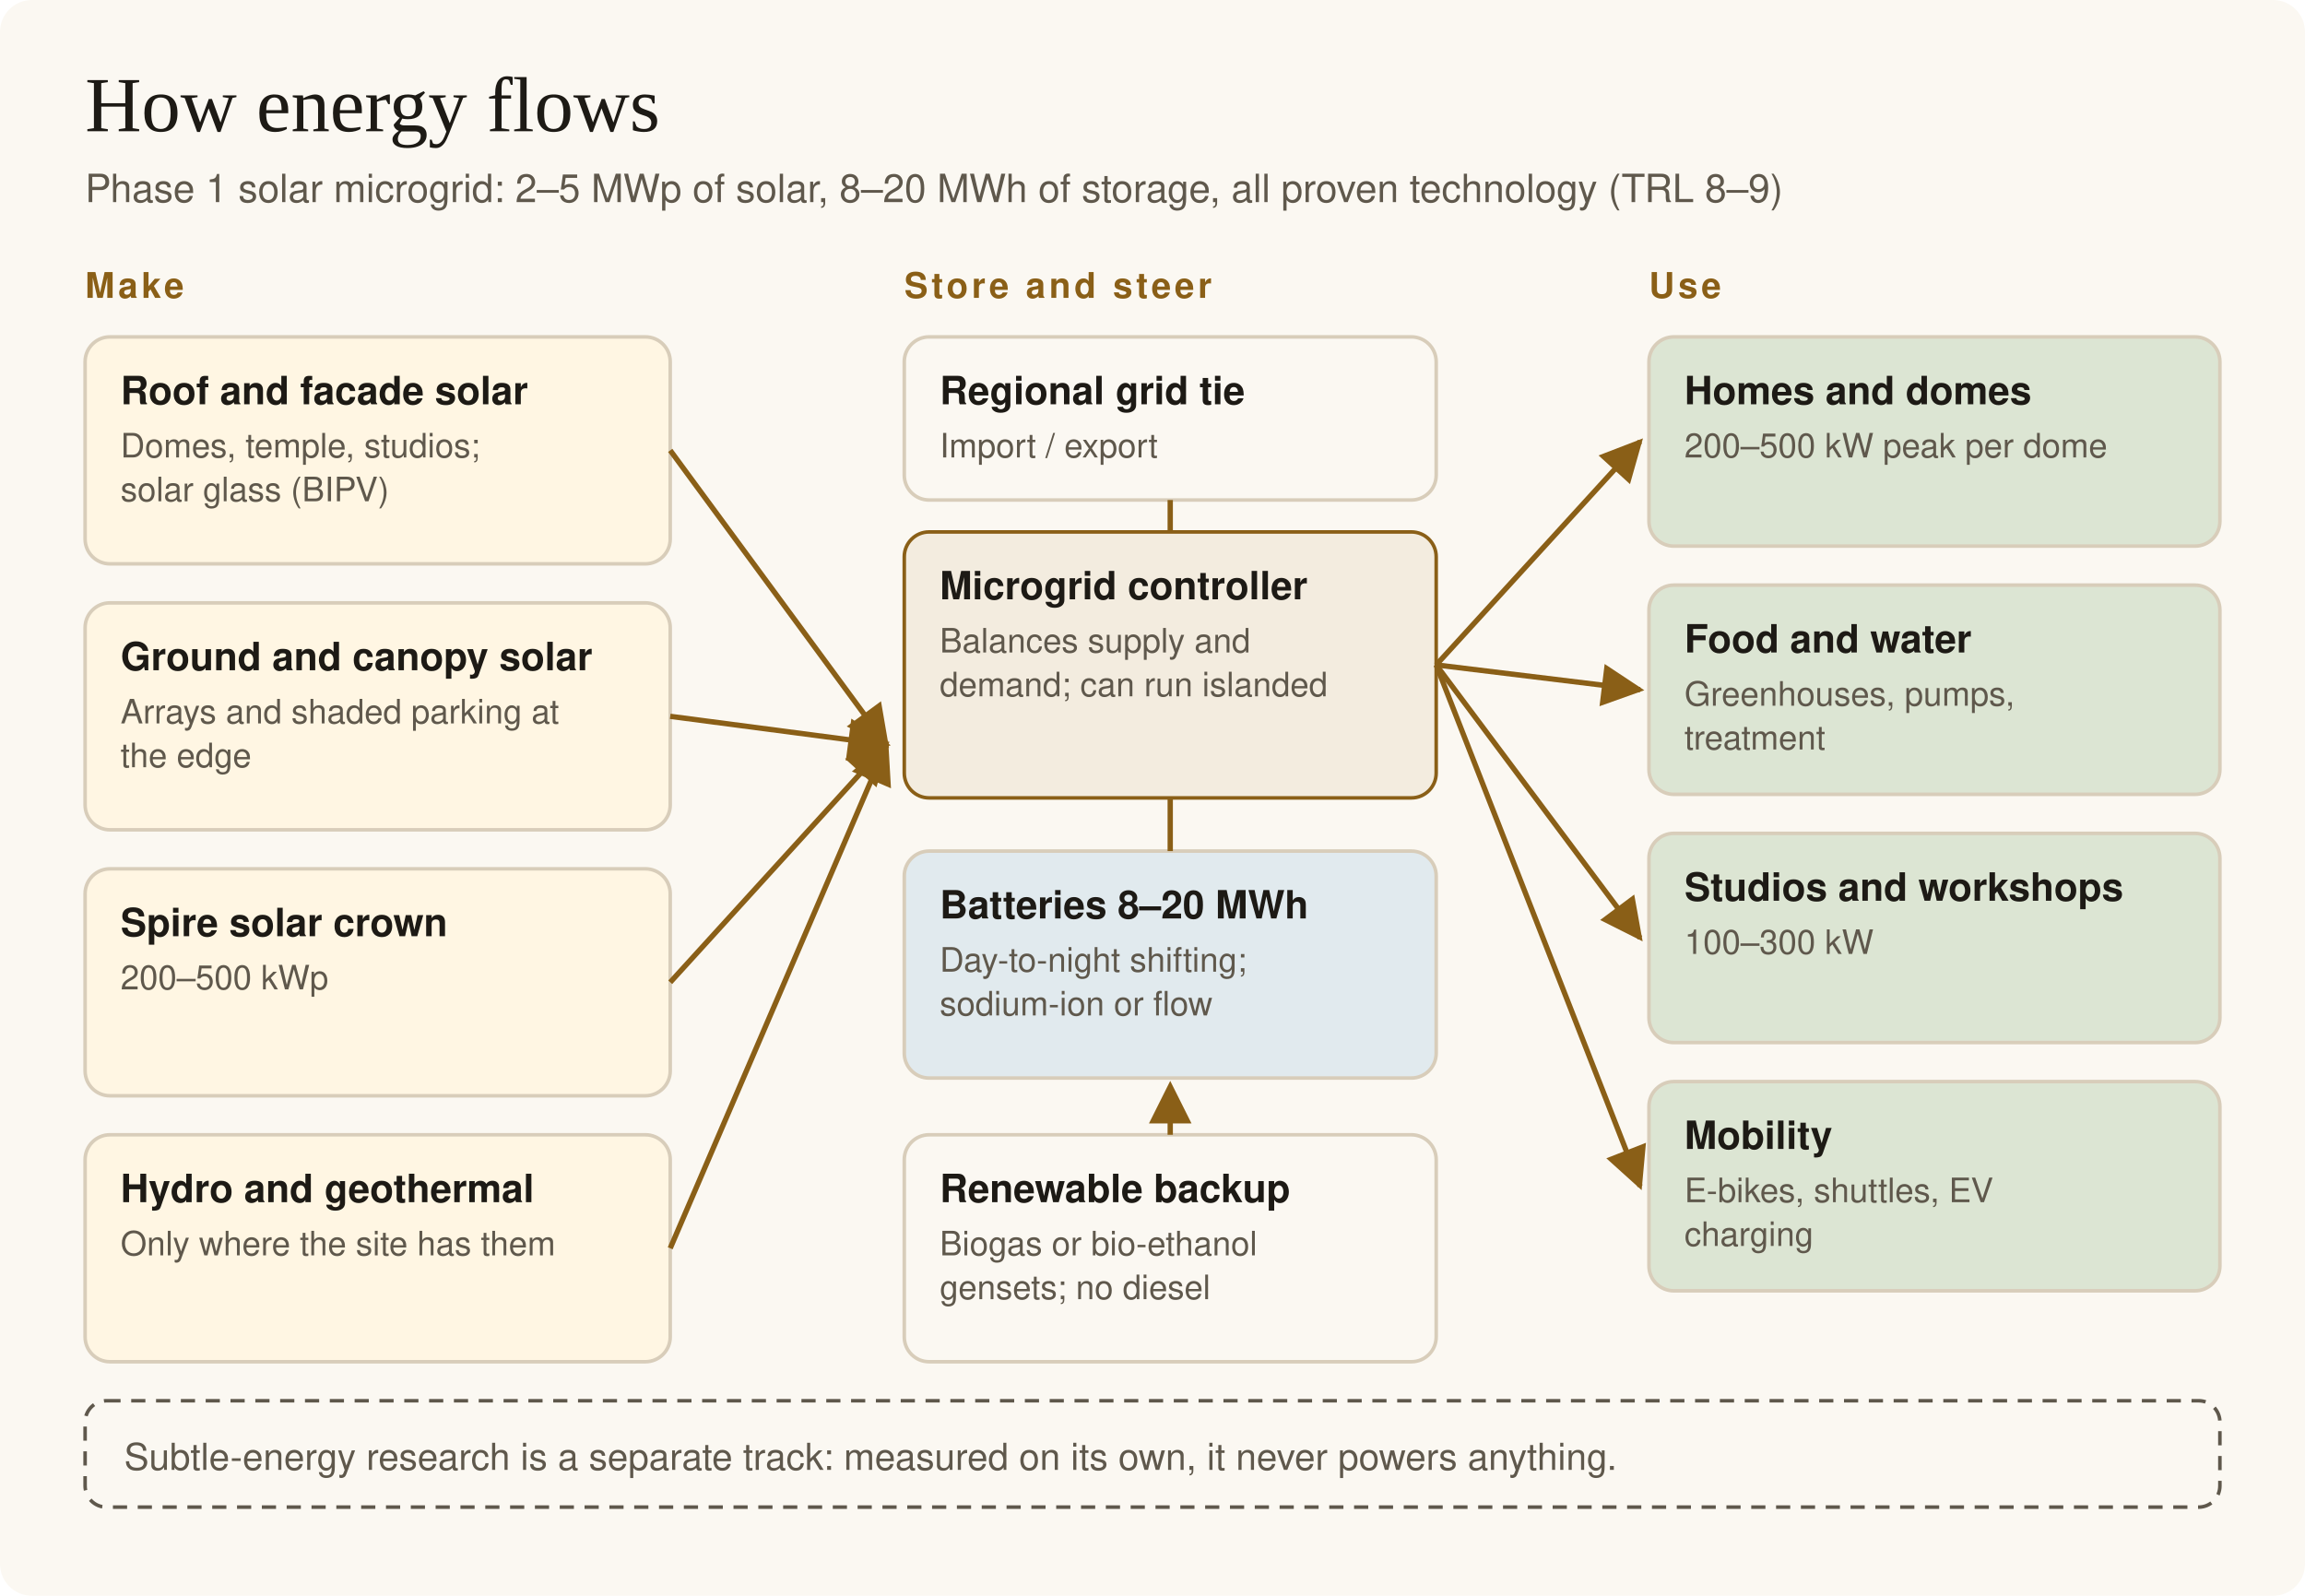
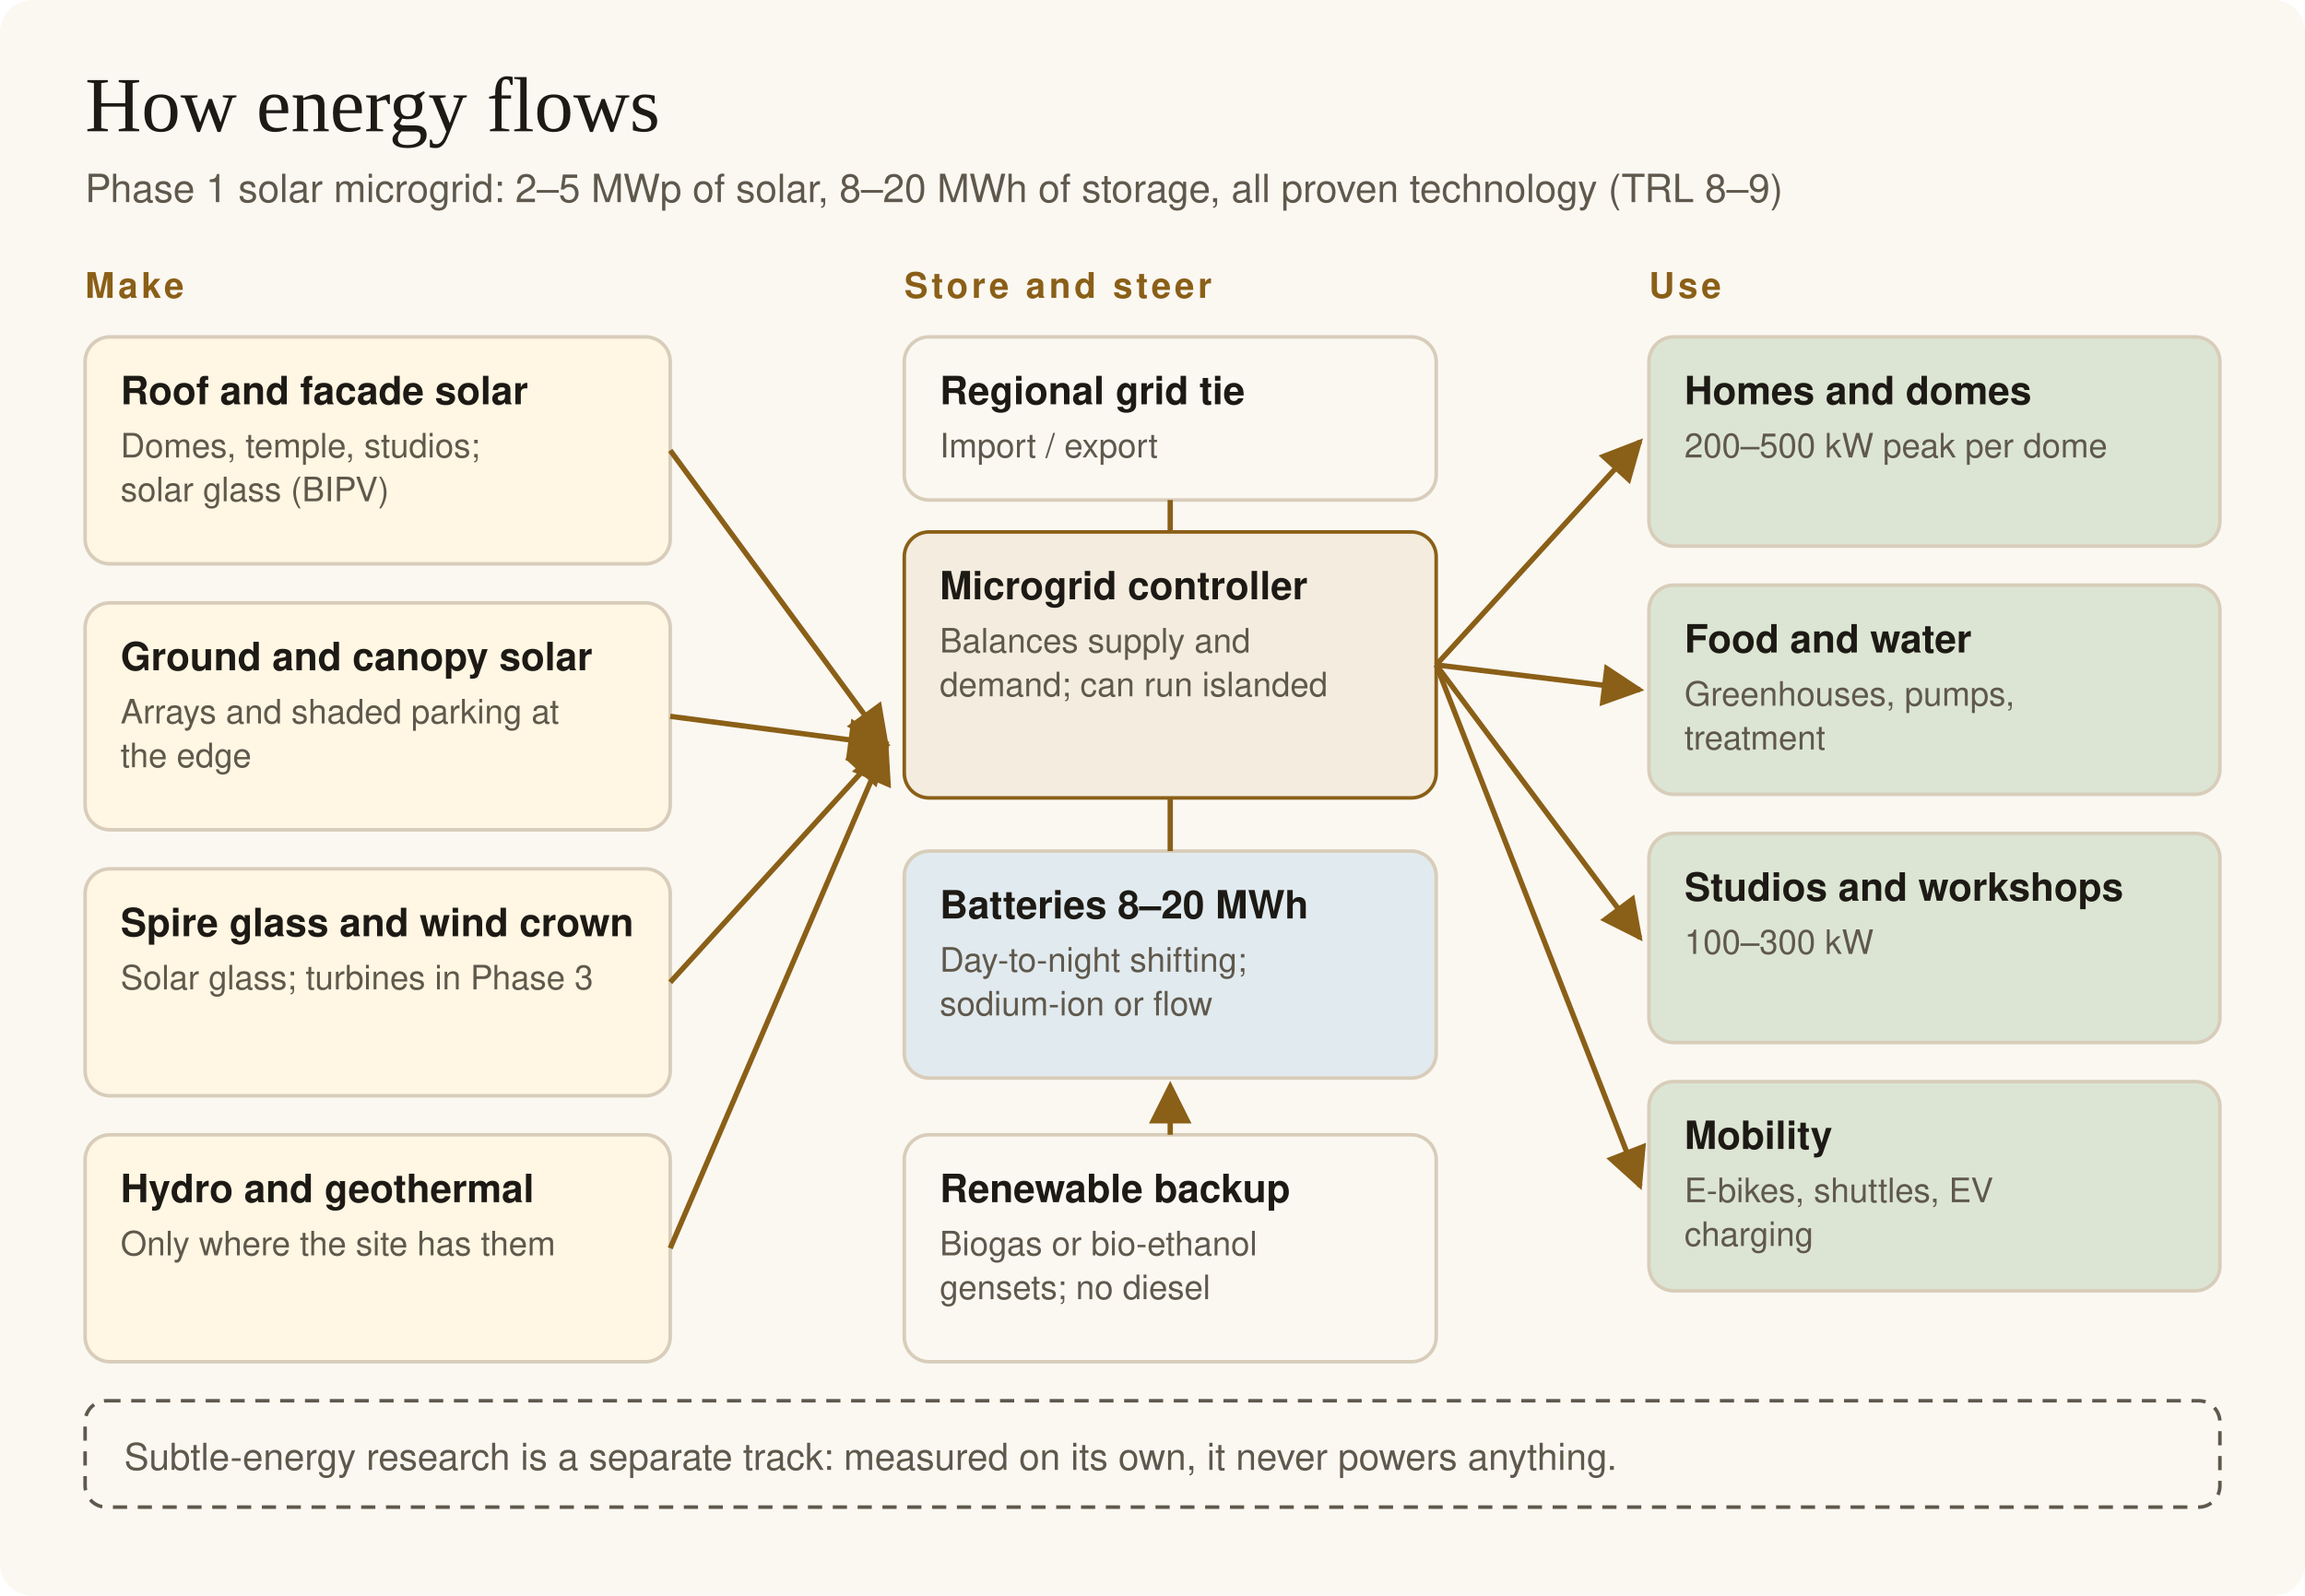
<svg xmlns="http://www.w3.org/2000/svg" viewBox="0 0 1300 900" width="1300" height="900" role="img" aria-label="How energy flows">
  <rect width="1300" height="900" rx="18" fill="#FBF8F2" />
  <text x="48" y="74" font-family="Georgia, 'Times New Roman', serif" font-size="44" font-weight="400" fill="#1D1A15" text-anchor="start">How energy flows</text>
  <text x="48" y="114" font-family="'Helvetica Neue', Helvetica, Arial, sans-serif" font-size="22" font-weight="400" fill="#5F584C" text-anchor="start">Phase 1 solar microgrid: 2–5 MWp of solar, 8–20 MWh of storage, all proven technology (TRL 8–9)</text>
  <defs>
    <marker id="a" viewBox="0 0 10 10" refX="9" refY="5" markerWidth="8" markerHeight="8" orient="auto">
      <path d="M0 0L10 5L0 10z" fill="#8A5F17" />
    </marker>
  </defs>
  <text x="48" y="168" font-family="'Helvetica Neue', Helvetica, Arial, sans-serif" font-size="20" font-weight="700" fill="#8A5F17" text-anchor="start" letter-spacing="2">Make</text>
  <rect x="48" y="190" width="330" height="128" rx="14" fill="#FFF6E3" stroke="#D8CDBA" stroke-width="2" />
  <text x="68" y="228" font-family="'Helvetica Neue', Helvetica, Arial, sans-serif" font-size="22" font-weight="700" fill="#1D1A15" text-anchor="start">Roof and facade solar</text>
  <text x="68" y="258.0" font-family="'Helvetica Neue', Helvetica, Arial, sans-serif" font-size="19" font-weight="400" fill="#5F584C" text-anchor="start">Domes, temple, studios;</text>
  <text x="68" y="282.7" font-family="'Helvetica Neue', Helvetica, Arial, sans-serif" font-size="19" font-weight="400" fill="#5F584C" text-anchor="start">solar glass (BIPV)</text>
  <path d="M378 254 L500 420" stroke="#8A5F17" stroke-width="3" fill="none" marker-end="url(#a)" />
  <rect x="48" y="340" width="330" height="128" rx="14" fill="#FFF6E3" stroke="#D8CDBA" stroke-width="2" />
  <text x="68" y="378" font-family="'Helvetica Neue', Helvetica, Arial, sans-serif" font-size="22" font-weight="700" fill="#1D1A15" text-anchor="start">Ground and canopy solar</text>
  <text x="68" y="408.0" font-family="'Helvetica Neue', Helvetica, Arial, sans-serif" font-size="19" font-weight="400" fill="#5F584C" text-anchor="start">Arrays and shaded parking at</text>
  <text x="68" y="432.7" font-family="'Helvetica Neue', Helvetica, Arial, sans-serif" font-size="19" font-weight="400" fill="#5F584C" text-anchor="start">the edge</text>
  <path d="M378 404 L500 420" stroke="#8A5F17" stroke-width="3" fill="none" marker-end="url(#a)" />
  <rect x="48" y="490" width="330" height="128" rx="14" fill="#FFF6E3" stroke="#D8CDBA" stroke-width="2" />
-   <text x="68" y="528" font-family="'Helvetica Neue', Helvetica, Arial, sans-serif" font-size="22" font-weight="700" fill="#1D1A15" text-anchor="start">Spire solar crown</text>
-   <text x="68" y="558.0" font-family="'Helvetica Neue', Helvetica, Arial, sans-serif" font-size="19" font-weight="400" fill="#5F584C" text-anchor="start">200–500 kWp</text>
+   <text x="68" y="528" font-family="'Helvetica Neue', Helvetica, Arial, sans-serif" font-size="22" font-weight="700" fill="#1D1A15" text-anchor="start">Spire glass and wind crown</text>
+   <text x="68" y="558.0" font-family="'Helvetica Neue', Helvetica, Arial, sans-serif" font-size="19" font-weight="400" fill="#5F584C" text-anchor="start">Solar glass; turbines in Phase 3</text>
  <path d="M378 554 L500 420" stroke="#8A5F17" stroke-width="3" fill="none" marker-end="url(#a)" />
  <rect x="48" y="640" width="330" height="128" rx="14" fill="#FFF6E3" stroke="#D8CDBA" stroke-width="2" />
  <text x="68" y="678" font-family="'Helvetica Neue', Helvetica, Arial, sans-serif" font-size="22" font-weight="700" fill="#1D1A15" text-anchor="start">Hydro and geothermal</text>
  <text x="68" y="708.0" font-family="'Helvetica Neue', Helvetica, Arial, sans-serif" font-size="19" font-weight="400" fill="#5F584C" text-anchor="start">Only where the site has them</text>
  <path d="M378 704 L500 420" stroke="#8A5F17" stroke-width="3" fill="none" marker-end="url(#a)" />
  <text x="510" y="168" font-family="'Helvetica Neue', Helvetica, Arial, sans-serif" font-size="20" font-weight="700" fill="#8A5F17" text-anchor="start" letter-spacing="2">Store and steer</text>
  <rect x="510" y="300" width="300" height="150" rx="14" fill="#F3ECDF" stroke="#8A5F17" stroke-width="2" />
  <text x="530" y="338" font-family="'Helvetica Neue', Helvetica, Arial, sans-serif" font-size="22" font-weight="700" fill="#1D1A15" text-anchor="start">Microgrid controller</text>
  <text x="530" y="368.0" font-family="'Helvetica Neue', Helvetica, Arial, sans-serif" font-size="19" font-weight="400" fill="#5F584C" text-anchor="start">Balances supply and</text>
  <text x="530" y="392.7" font-family="'Helvetica Neue', Helvetica, Arial, sans-serif" font-size="19" font-weight="400" fill="#5F584C" text-anchor="start">demand; can run islanded</text>
  <rect x="510" y="480" width="300" height="128" rx="14" fill="#E1EAEE" stroke="#D8CDBA" stroke-width="2" />
  <text x="530" y="518" font-family="'Helvetica Neue', Helvetica, Arial, sans-serif" font-size="22" font-weight="700" fill="#1D1A15" text-anchor="start">Batteries 8–20 MWh</text>
  <text x="530" y="548.0" font-family="'Helvetica Neue', Helvetica, Arial, sans-serif" font-size="19" font-weight="400" fill="#5F584C" text-anchor="start">Day-to-night shifting;</text>
  <text x="530" y="572.7" font-family="'Helvetica Neue', Helvetica, Arial, sans-serif" font-size="19" font-weight="400" fill="#5F584C" text-anchor="start">sodium-ion or flow</text>
  <rect x="510" y="190" width="300" height="92" rx="14" fill="#FBF8F2" stroke="#D8CDBA" stroke-width="2" />
  <text x="530" y="228" font-family="'Helvetica Neue', Helvetica, Arial, sans-serif" font-size="22" font-weight="700" fill="#1D1A15" text-anchor="start">Regional grid tie</text>
  <text x="530" y="258.0" font-family="'Helvetica Neue', Helvetica, Arial, sans-serif" font-size="19" font-weight="400" fill="#5F584C" text-anchor="start">Import / export</text>
  <path d="M660 282 L660 300" stroke="#8A5F17" stroke-width="3" />
  <path d="M660 450 L660 480" stroke="#8A5F17" stroke-width="3" />
  <rect x="510" y="640" width="300" height="128" rx="14" fill="#FBF8F2" stroke="#D8CDBA" stroke-width="2" />
  <text x="530" y="678" font-family="'Helvetica Neue', Helvetica, Arial, sans-serif" font-size="22" font-weight="700" fill="#1D1A15" text-anchor="start">Renewable backup</text>
  <text x="530" y="708.0" font-family="'Helvetica Neue', Helvetica, Arial, sans-serif" font-size="19" font-weight="400" fill="#5F584C" text-anchor="start">Biogas or bio-ethanol</text>
  <text x="530" y="732.7" font-family="'Helvetica Neue', Helvetica, Arial, sans-serif" font-size="19" font-weight="400" fill="#5F584C" text-anchor="start">gensets; no diesel</text>
  <path d="M660 640 L660 612" stroke="#8A5F17" stroke-width="3" fill="none" marker-end="url(#a)" stroke-dasharray="8 6" />
  <text x="930" y="168" font-family="'Helvetica Neue', Helvetica, Arial, sans-serif" font-size="20" font-weight="700" fill="#8A5F17" text-anchor="start" letter-spacing="2">Use</text>
  <rect x="930" y="190" width="322" height="118" rx="14" fill="#DCE5D3" stroke="#D8CDBA" stroke-width="2" />
  <text x="950" y="228" font-family="'Helvetica Neue', Helvetica, Arial, sans-serif" font-size="22" font-weight="700" fill="#1D1A15" text-anchor="start">Homes and domes</text>
  <text x="950" y="258.0" font-family="'Helvetica Neue', Helvetica, Arial, sans-serif" font-size="19" font-weight="400" fill="#5F584C" text-anchor="start">200–500 kW peak per dome</text>
  <path d="M810 375 L925 249" stroke="#8A5F17" stroke-width="3" fill="none" marker-end="url(#a)" />
  <rect x="930" y="330" width="322" height="118" rx="14" fill="#DCE5D3" stroke="#D8CDBA" stroke-width="2" />
  <text x="950" y="368" font-family="'Helvetica Neue', Helvetica, Arial, sans-serif" font-size="22" font-weight="700" fill="#1D1A15" text-anchor="start">Food and water</text>
  <text x="950" y="398.0" font-family="'Helvetica Neue', Helvetica, Arial, sans-serif" font-size="19" font-weight="400" fill="#5F584C" text-anchor="start">Greenhouses, pumps,</text>
  <text x="950" y="422.7" font-family="'Helvetica Neue', Helvetica, Arial, sans-serif" font-size="19" font-weight="400" fill="#5F584C" text-anchor="start">treatment</text>
  <path d="M810 375 L925 389" stroke="#8A5F17" stroke-width="3" fill="none" marker-end="url(#a)" />
  <rect x="930" y="470" width="322" height="118" rx="14" fill="#DCE5D3" stroke="#D8CDBA" stroke-width="2" />
  <text x="950" y="508" font-family="'Helvetica Neue', Helvetica, Arial, sans-serif" font-size="22" font-weight="700" fill="#1D1A15" text-anchor="start">Studios and workshops</text>
  <text x="950" y="538.0" font-family="'Helvetica Neue', Helvetica, Arial, sans-serif" font-size="19" font-weight="400" fill="#5F584C" text-anchor="start">100–300 kW</text>
  <path d="M810 375 L925 529" stroke="#8A5F17" stroke-width="3" fill="none" marker-end="url(#a)" />
  <rect x="930" y="610" width="322" height="118" rx="14" fill="#DCE5D3" stroke="#D8CDBA" stroke-width="2" />
  <text x="950" y="648" font-family="'Helvetica Neue', Helvetica, Arial, sans-serif" font-size="22" font-weight="700" fill="#1D1A15" text-anchor="start">Mobility</text>
  <text x="950" y="678.0" font-family="'Helvetica Neue', Helvetica, Arial, sans-serif" font-size="19" font-weight="400" fill="#5F584C" text-anchor="start">E-bikes, shuttles, EV</text>
  <text x="950" y="702.7" font-family="'Helvetica Neue', Helvetica, Arial, sans-serif" font-size="19" font-weight="400" fill="#5F584C" text-anchor="start">charging</text>
  <path d="M810 375 L925 669" stroke="#8A5F17" stroke-width="3" fill="none" marker-end="url(#a)" />
  <rect x="48" y="790" width="1204" height="60" rx="12" fill="none" stroke="#5F584C" stroke-width="2" stroke-dasharray="8 6" />
  <text x="70" y="829" font-family="'Helvetica Neue', Helvetica, Arial, sans-serif" font-size="21" font-weight="400" fill="#5F584C" text-anchor="start">Subtle-energy research is a separate track: measured on its own, it never powers anything.</text>
</svg>
